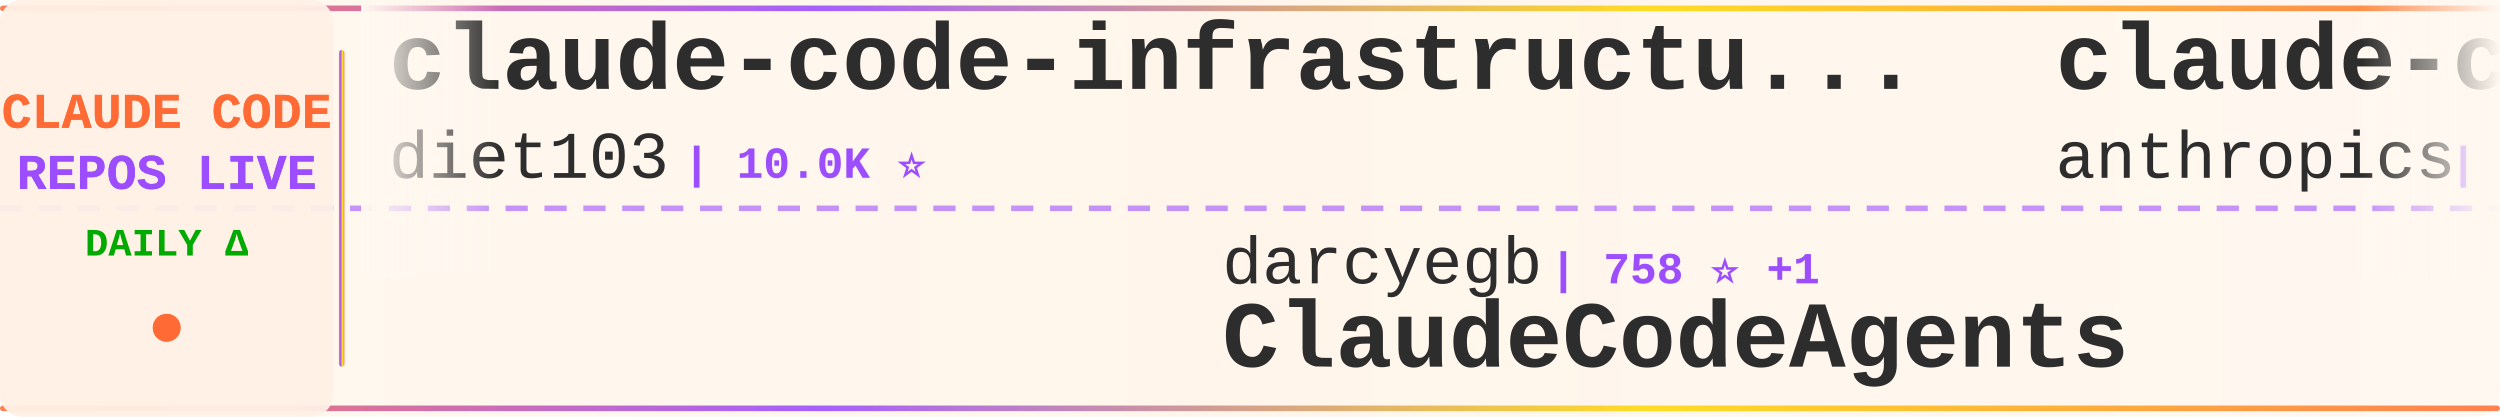
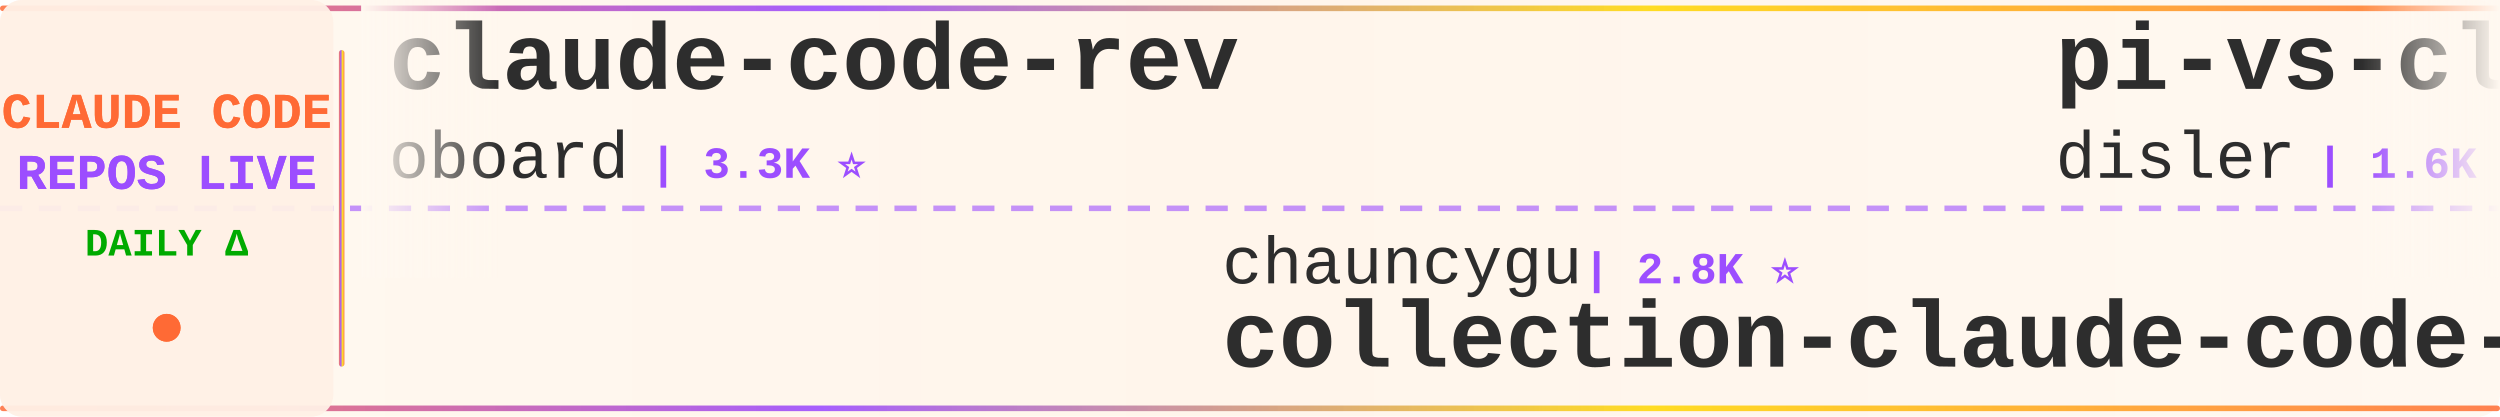
<svg xmlns="http://www.w3.org/2000/svg" width="900" height="150">
  <defs>
    <linearGradient id="tickerBg" x1="0%" y1="0%" x2="100%" y2="0%">
      <stop offset="0%" style="stop-color:#fff8f0;stop-opacity:0.98" />
      <stop offset="50%" style="stop-color:#fff5eb;stop-opacity:1" />
      <stop offset="100%" style="stop-color:#fff8f0;stop-opacity:0.98" />
    </linearGradient>
    <linearGradient id="borderGrad" x1="0%" y1="0%" x2="100%" y2="0%">
      <stop offset="0%" style="stop-color:#FF6B35;stop-opacity:0.85">
        <animate attributeName="stop-opacity" values="0.85;1;0.85" dur="2s" repeatCount="indefinite" />
      </stop>
      <stop offset="33%" style="stop-color:#9C4EFF;stop-opacity:0.9">
        <animate attributeName="stop-opacity" values="0.9;1;0.9" dur="2.2s" repeatCount="indefinite" />
      </stop>
      <stop offset="66%" style="stop-color:#FFD700;stop-opacity:0.85">
        <animate attributeName="stop-opacity" values="0.85;1;0.85" dur="1.8s" repeatCount="indefinite" />
      </stop>
      <stop offset="100%" style="stop-color:#FF6B35;stop-opacity:0.85">
        <animate attributeName="stop-opacity" values="0.85;1;0.85" dur="2s" repeatCount="indefinite" />
      </stop>
    </linearGradient>
    <filter id="textGlow">
      <feGaussianBlur stdDeviation="0.15" result="coloredBlur" />
      <feMerge>
        <feMergeNode in="coloredBlur" />
        <feMergeNode in="SourceGraphic" />
      </feMerge>
    </filter>
    <filter id="metricGlow">
      <feGaussianBlur stdDeviation="0.2" result="coloredBlur" />
      <feMerge>
        <feMergeNode in="coloredBlur" />
        <feMergeNode in="SourceGraphic" />
      </feMerge>
    </filter>
    <linearGradient id="leftFade" x1="0%" y1="0%" x2="100%" y2="0%">
      <stop offset="0%" style="stop-color:#fff8f0;stop-opacity:1" />
      <stop offset="100%" style="stop-color:#fff8f0;stop-opacity:0" />
    </linearGradient>
    <linearGradient id="rightFade" x1="0%" y1="0%" x2="100%" y2="0%">
      <stop offset="0%" style="stop-color:#fff8f0;stop-opacity:0" />
      <stop offset="100%" style="stop-color:#fff8f0;stop-opacity:1" />
    </linearGradient>
  </defs>
  <rect width="900" height="150" fill="url(#tickerBg)" rx="8" />
  <rect x="0" y="2" width="900" height="2" fill="url(#borderGrad)" rx="1" />
  <rect x="0" y="146" width="900" height="2" fill="url(#borderGrad)" rx="1" />
  <line x1="0" y1="75" x2="900" y2="75" stroke="#9C4EFF" stroke-width="2" stroke-dasharray="8 6" opacity="0.6" />
  <rect x="0" y="0" width="120" height="150" fill="#fff0e6" opacity="0.95" rx="8" />
  <text x="60" y="46" font-family="'Courier New', monospace" font-size="18" font-weight="bold" fill="#FF6B35" text-anchor="middle" filter="url(#textGlow)">
    CLAUDE CODE
  </text>
  <text x="60" y="68" font-family="'Courier New', monospace" font-size="18" font-weight="bold" fill="#9C4EFF" text-anchor="middle" filter="url(#textGlow)">
    REPOS LIVE
  </text>
  <text x="60" y="92" font-family="'Courier New', monospace" font-size="14" font-weight="bold" fill="#00aa00" text-anchor="middle">
    DAILY Δ
  </text>
  <circle cx="60" cy="118" r="5" fill="#FF6B35" filter="url(#metricGlow)">
    <animate attributeName="r" values="4;6;4" dur="1.5s" repeatCount="indefinite" />
    <animate attributeName="opacity" values="0.6;1;0.6" dur="1.5s" repeatCount="indefinite" />
  </circle>
  <rect x="122" y="18" width="2" height="114" fill="url(#borderGrad)" rx="1" />
  <clipPath id="tickerClip">
    <rect x="130" y="0" width="770" height="150" />
  </clipPath>
  <g clip-path="url(#tickerClip)">
    <g id="tickerItems">
      <animateTransform attributeName="transform" attributeType="XML" type="translate" from="0 0" to="-3000 0" dur="54s" repeatCount="indefinite" />
      <g transform="translate(0, 0)">
-         <text x="140" y="32" font-family="'Courier New', monospace" font-size="34" font-weight="bold" fill="#2d2d2d">claude-code-infrastructu...</text>
-         <text x="140" y="64" font-family="'Courier New', monospace" font-size="24" font-weight="normal" fill="#2d2d2d" opacity="1.0">diet103</text>
-         <text x="246" y="64" font-family="'Courier New', monospace" font-size="16" font-weight="bold" fill="#9C4EFF"> | 10.0K ⭐</text>
+         <text x="140" y="32" font-family="'Courier New', monospace" font-size="34" font-weight="bold" fill="#2d2d2d">claude-code-rev</text>
+         <text x="140" y="64" font-family="'Courier New', monospace" font-size="24" font-weight="normal" fill="#2d2d2d" opacity="1.0">oboard</text>
+         <text x="234" y="64" font-family="'Courier New', monospace" font-size="16" font-weight="bold" fill="#9C4EFF"> | 3.3K ⭐</text>
      </g>
      <g transform="translate(300, 0)">
-         <text x="140" y="102" font-family="'Courier New', monospace" font-size="24" font-weight="normal" fill="#2d2d2d" opacity="1.0">darcyegb</text>
-         <text x="258" y="102" font-family="'Courier New', monospace" font-size="16" font-weight="bold" fill="#9C4EFF"> | 758 ⭐ +1</text>
-         <text x="140" y="132" font-family="'Courier New', monospace" font-size="34" font-weight="bold" fill="#2d2d2d">ClaudeCodeAgents</text>
+         <text x="140" y="102" font-family="'Courier New', monospace" font-size="24" font-weight="normal" fill="#2d2d2d" opacity="1.0">chauncygu</text>
+         <text x="270" y="102" font-family="'Courier New', monospace" font-size="16" font-weight="bold" fill="#9C4EFF"> | 2.8K ⭐</text>
+         <text x="140" y="132" font-family="'Courier New', monospace" font-size="34" font-weight="bold" fill="#2d2d2d">collection-claude-code-s...</text>
      </g>
      <g transform="translate(600, 0)">
-         <text x="140" y="32" font-family="'Courier New', monospace" font-size="34" font-weight="bold" fill="#2d2d2d">claude-code-security-rev...</text>
-         <text x="140" y="64" font-family="'Courier New', monospace" font-size="24" font-weight="normal" fill="#2d2d2d" opacity="1.0">anthropics</text>
-         <text x="282" y="64" font-family="'Courier New', monospace" font-size="16" font-weight="bold" fill="#9C4EFF"> | 5.9K ⭐</text>
+         <text x="140" y="32" font-family="'Courier New', monospace" font-size="34" font-weight="bold" fill="#2d2d2d">pi-vs-claude-code</text>
+         <text x="140" y="64" font-family="'Courier New', monospace" font-size="24" font-weight="normal" fill="#2d2d2d" opacity="1.0">disler</text>
+         <text x="234" y="64" font-family="'Courier New', monospace" font-size="16" font-weight="bold" fill="#9C4EFF"> | 1.6K ⭐</text>
      </g>
      <g transform="translate(900, 0)">
-         <text x="140" y="102" font-family="'Courier New', monospace" font-size="24" font-weight="normal" fill="#2d2d2d" opacity="1.0">andrew-kramer-inno</text>
-         <text x="378" y="102" font-family="'Courier New', monospace" font-size="16" font-weight="bold" fill="#9C4EFF"> | 593 ⭐</text>
-         <text x="140" y="132" font-family="'Courier New', monospace" font-size="34" font-weight="bold" fill="#2d2d2d">claude-code-source-build</text>
+         <text x="140" y="102" font-family="'Courier New', monospace" font-size="24" font-weight="normal" fill="#2d2d2d" opacity="1.0">shareAI-lab</text>
+         <text x="294" y="102" font-family="'Courier New', monospace" font-size="16" font-weight="bold" fill="#9C4EFF"> | 74.1K ⭐ +21</text>
+         <text x="140" y="132" font-family="'Courier New', monospace" font-size="34" font-weight="bold" fill="#2d2d2d">learn-claude-code</text>
      </g>
      <g transform="translate(1200, 0)">
-         <text x="140" y="32" font-family="'Courier New', monospace" font-size="34" font-weight="bold" fill="#2d2d2d">claude-code-local</text>
-         <text x="140" y="64" font-family="'Courier New', monospace" font-size="24" font-weight="normal" fill="#2d2d2d" opacity="1.0">nicedreamzapp</text>
-         <text x="318" y="64" font-family="'Courier New', monospace" font-size="16" font-weight="bold" fill="#9C4EFF"> | 3.2K ⭐ +2</text>
+         <text x="140" y="32" font-family="'Courier New', monospace" font-size="34" font-weight="bold" fill="#2d2d2d">claude-code-base-action</text>
+         <text x="140" y="64" font-family="'Courier New', monospace" font-size="24" font-weight="normal" fill="#2d2d2d" opacity="1.0">anthropics</text>
+         <text x="282" y="64" font-family="'Courier New', monospace" font-size="16" font-weight="bold" fill="#9C4EFF"> | 944 ⭐</text>
      </g>
      <g transform="translate(1500, 0)">
-         <text x="140" y="102" font-family="'Courier New', monospace" font-size="24" font-weight="normal" fill="#2d2d2d" opacity="1.0">digitalsamba</text>
-         <text x="306" y="102" font-family="'Courier New', monospace" font-size="16" font-weight="bold" fill="#9C4EFF"> | 1.9K ⭐</text>
-         <text x="140" y="132" font-family="'Courier New', monospace" font-size="34" font-weight="bold" fill="#2d2d2d">claude-code-video-toolki...</text>
+         <text x="140" y="102" font-family="'Courier New', monospace" font-size="24" font-weight="normal" fill="#2d2d2d" opacity="1.0">rohitg00</text>
+         <text x="258" y="102" font-family="'Courier New', monospace" font-size="16" font-weight="bold" fill="#9C4EFF"> | 2.5K ⭐</text>
+         <text x="140" y="132" font-family="'Courier New', monospace" font-size="34" font-weight="bold" fill="#2d2d2d">awesome-claude-code-tool...</text>
      </g>
      <g transform="translate(1800, 0)">
-         <text x="140" y="32" font-family="'Courier New', monospace" font-size="34" font-weight="bold" fill="#2d2d2d">arcads-claude-code</text>
-         <text x="140" y="64" font-family="'Courier New', monospace" font-size="24" font-weight="normal" fill="#2d2d2d" opacity="1.0">krusemediallc</text>
-         <text x="318" y="64" font-family="'Courier New', monospace" font-size="16" font-weight="bold" fill="#9C4EFF"> | 1.2K ⭐ +2</text>
+         <text x="140" y="32" font-family="'Courier New', monospace" font-size="34" font-weight="bold" fill="#2d2d2d">claude-code-sourcemap</text>
+         <text x="140" y="64" font-family="'Courier New', monospace" font-size="24" font-weight="normal" fill="#2d2d2d" opacity="1.0">ChinaSiro</text>
+         <text x="270" y="64" font-family="'Courier New', monospace" font-size="16" font-weight="bold" fill="#9C4EFF"> | 9.6K ⭐</text>
      </g>
      <g transform="translate(2100, 0)">
-         <text x="140" y="102" font-family="'Courier New', monospace" font-size="24" font-weight="normal" fill="#2d2d2d" opacity="1.0">Windy3f3f3f3f</text>
-         <text x="318" y="102" font-family="'Courier New', monospace" font-size="16" font-weight="bold" fill="#9C4EFF"> | 2.6K ⭐ +2</text>
-         <text x="140" y="132" font-family="'Courier New', monospace" font-size="34" font-weight="bold" fill="#2d2d2d">claude-code-from-scratch</text>
+         <text x="140" y="102" font-family="'Courier New', monospace" font-size="24" font-weight="normal" fill="#2d2d2d" opacity="1.0">Njengah</text>
+         <text x="246" y="102" font-family="'Courier New', monospace" font-size="16" font-weight="bold" fill="#9C4EFF"> | 1.9K ⭐ +1.9K</text>
+         <text x="140" y="132" font-family="'Courier New', monospace" font-size="34" font-weight="bold" fill="#2d2d2d">claude-code-cheat-sheet</text>
      </g>
      <g transform="translate(2400, 0)">
-         <text x="140" y="32" font-family="'Courier New', monospace" font-size="34" font-weight="bold" fill="#2d2d2d">Claude-Code-Game-Studios</text>
-         <text x="140" y="64" font-family="'Courier New', monospace" font-size="24" font-weight="normal" fill="#2d2d2d" opacity="1.0">Donchitos</text>
-         <text x="270" y="64" font-family="'Courier New', monospace" font-size="16" font-weight="bold" fill="#9C4EFF"> | 23.8K ⭐ +7</text>
+         <text x="140" y="32" font-family="'Courier New', monospace" font-size="34" font-weight="bold" fill="#2d2d2d">claude-code-source-code-...</text>
+         <text x="140" y="64" font-family="'Courier New', monospace" font-size="24" font-weight="normal" fill="#2d2d2d" opacity="1.0">ghuntley</text>
+         <text x="258" y="64" font-family="'Courier New', monospace" font-size="16" font-weight="bold" fill="#9C4EFF"> | 989 ⭐</text>
      </g>
      <g transform="translate(2700, 0)">
-         <text x="140" y="102" font-family="'Courier New', monospace" font-size="24" font-weight="normal" fill="#2d2d2d" opacity="1.0">VILA-Lab</text>
-         <text x="258" y="102" font-family="'Courier New', monospace" font-size="16" font-weight="bold" fill="#9C4EFF"> | 2.0K ⭐</text>
-         <text x="140" y="132" font-family="'Courier New', monospace" font-size="34" font-weight="bold" fill="#2d2d2d">Dive-into-Claude-Code</text>
+         <text x="140" y="102" font-family="'Courier New', monospace" font-size="24" font-weight="normal" fill="#2d2d2d" opacity="1.0">https-deeplearning-ai</text>
+         <text x="414" y="102" font-family="'Courier New', monospace" font-size="16" font-weight="bold" fill="#9C4EFF"> | 540 ⭐</text>
+         <text x="140" y="132" font-family="'Courier New', monospace" font-size="34" font-weight="bold" fill="#2d2d2d">sc-claude-code-files</text>
      </g>
      <g transform="translate(3000, 0)">
-         <text x="140" y="32" font-family="'Courier New', monospace" font-size="34" font-weight="bold" fill="#2d2d2d">claude-code-infrastructu...</text>
-         <text x="140" y="64" font-family="'Courier New', monospace" font-size="24" font-weight="normal" fill="#2d2d2d" opacity="1.0">diet103</text>
-         <text x="246" y="64" font-family="'Courier New', monospace" font-size="16" font-weight="bold" fill="#9C4EFF"> | 10.0K ⭐</text>
+         <text x="140" y="32" font-family="'Courier New', monospace" font-size="34" font-weight="bold" fill="#2d2d2d">claude-code-rev</text>
+         <text x="140" y="64" font-family="'Courier New', monospace" font-size="24" font-weight="normal" fill="#2d2d2d" opacity="1.0">oboard</text>
+         <text x="234" y="64" font-family="'Courier New', monospace" font-size="16" font-weight="bold" fill="#9C4EFF"> | 3.3K ⭐</text>
      </g>
      <g transform="translate(3300, 0)">
-         <text x="140" y="102" font-family="'Courier New', monospace" font-size="24" font-weight="normal" fill="#2d2d2d" opacity="1.0">darcyegb</text>
-         <text x="258" y="102" font-family="'Courier New', monospace" font-size="16" font-weight="bold" fill="#9C4EFF"> | 758 ⭐ +1</text>
-         <text x="140" y="132" font-family="'Courier New', monospace" font-size="34" font-weight="bold" fill="#2d2d2d">ClaudeCodeAgents</text>
+         <text x="140" y="102" font-family="'Courier New', monospace" font-size="24" font-weight="normal" fill="#2d2d2d" opacity="1.0">chauncygu</text>
+         <text x="270" y="102" font-family="'Courier New', monospace" font-size="16" font-weight="bold" fill="#9C4EFF"> | 2.8K ⭐</text>
+         <text x="140" y="132" font-family="'Courier New', monospace" font-size="34" font-weight="bold" fill="#2d2d2d">collection-claude-code-s...</text>
      </g>
      <g transform="translate(3600, 0)">
-         <text x="140" y="32" font-family="'Courier New', monospace" font-size="34" font-weight="bold" fill="#2d2d2d">claude-code-security-rev...</text>
-         <text x="140" y="64" font-family="'Courier New', monospace" font-size="24" font-weight="normal" fill="#2d2d2d" opacity="1.0">anthropics</text>
-         <text x="282" y="64" font-family="'Courier New', monospace" font-size="16" font-weight="bold" fill="#9C4EFF"> | 5.9K ⭐</text>
+         <text x="140" y="32" font-family="'Courier New', monospace" font-size="34" font-weight="bold" fill="#2d2d2d">pi-vs-claude-code</text>
+         <text x="140" y="64" font-family="'Courier New', monospace" font-size="24" font-weight="normal" fill="#2d2d2d" opacity="1.0">disler</text>
+         <text x="234" y="64" font-family="'Courier New', monospace" font-size="16" font-weight="bold" fill="#9C4EFF"> | 1.6K ⭐</text>
      </g>
      <g transform="translate(3900, 0)">
-         <text x="140" y="102" font-family="'Courier New', monospace" font-size="24" font-weight="normal" fill="#2d2d2d" opacity="1.0">andrew-kramer-inno</text>
-         <text x="378" y="102" font-family="'Courier New', monospace" font-size="16" font-weight="bold" fill="#9C4EFF"> | 593 ⭐</text>
-         <text x="140" y="132" font-family="'Courier New', monospace" font-size="34" font-weight="bold" fill="#2d2d2d">claude-code-source-build</text>
+         <text x="140" y="102" font-family="'Courier New', monospace" font-size="24" font-weight="normal" fill="#2d2d2d" opacity="1.0">shareAI-lab</text>
+         <text x="294" y="102" font-family="'Courier New', monospace" font-size="16" font-weight="bold" fill="#9C4EFF"> | 74.1K ⭐ +21</text>
+         <text x="140" y="132" font-family="'Courier New', monospace" font-size="34" font-weight="bold" fill="#2d2d2d">learn-claude-code</text>
      </g>
    </g>
  </g>
  <rect x="130" y="0" width="50" height="100" fill="url(#leftFade)" />
  <rect x="850" y="0" width="50" height="100" fill="url(#rightFade)" />
</svg>
